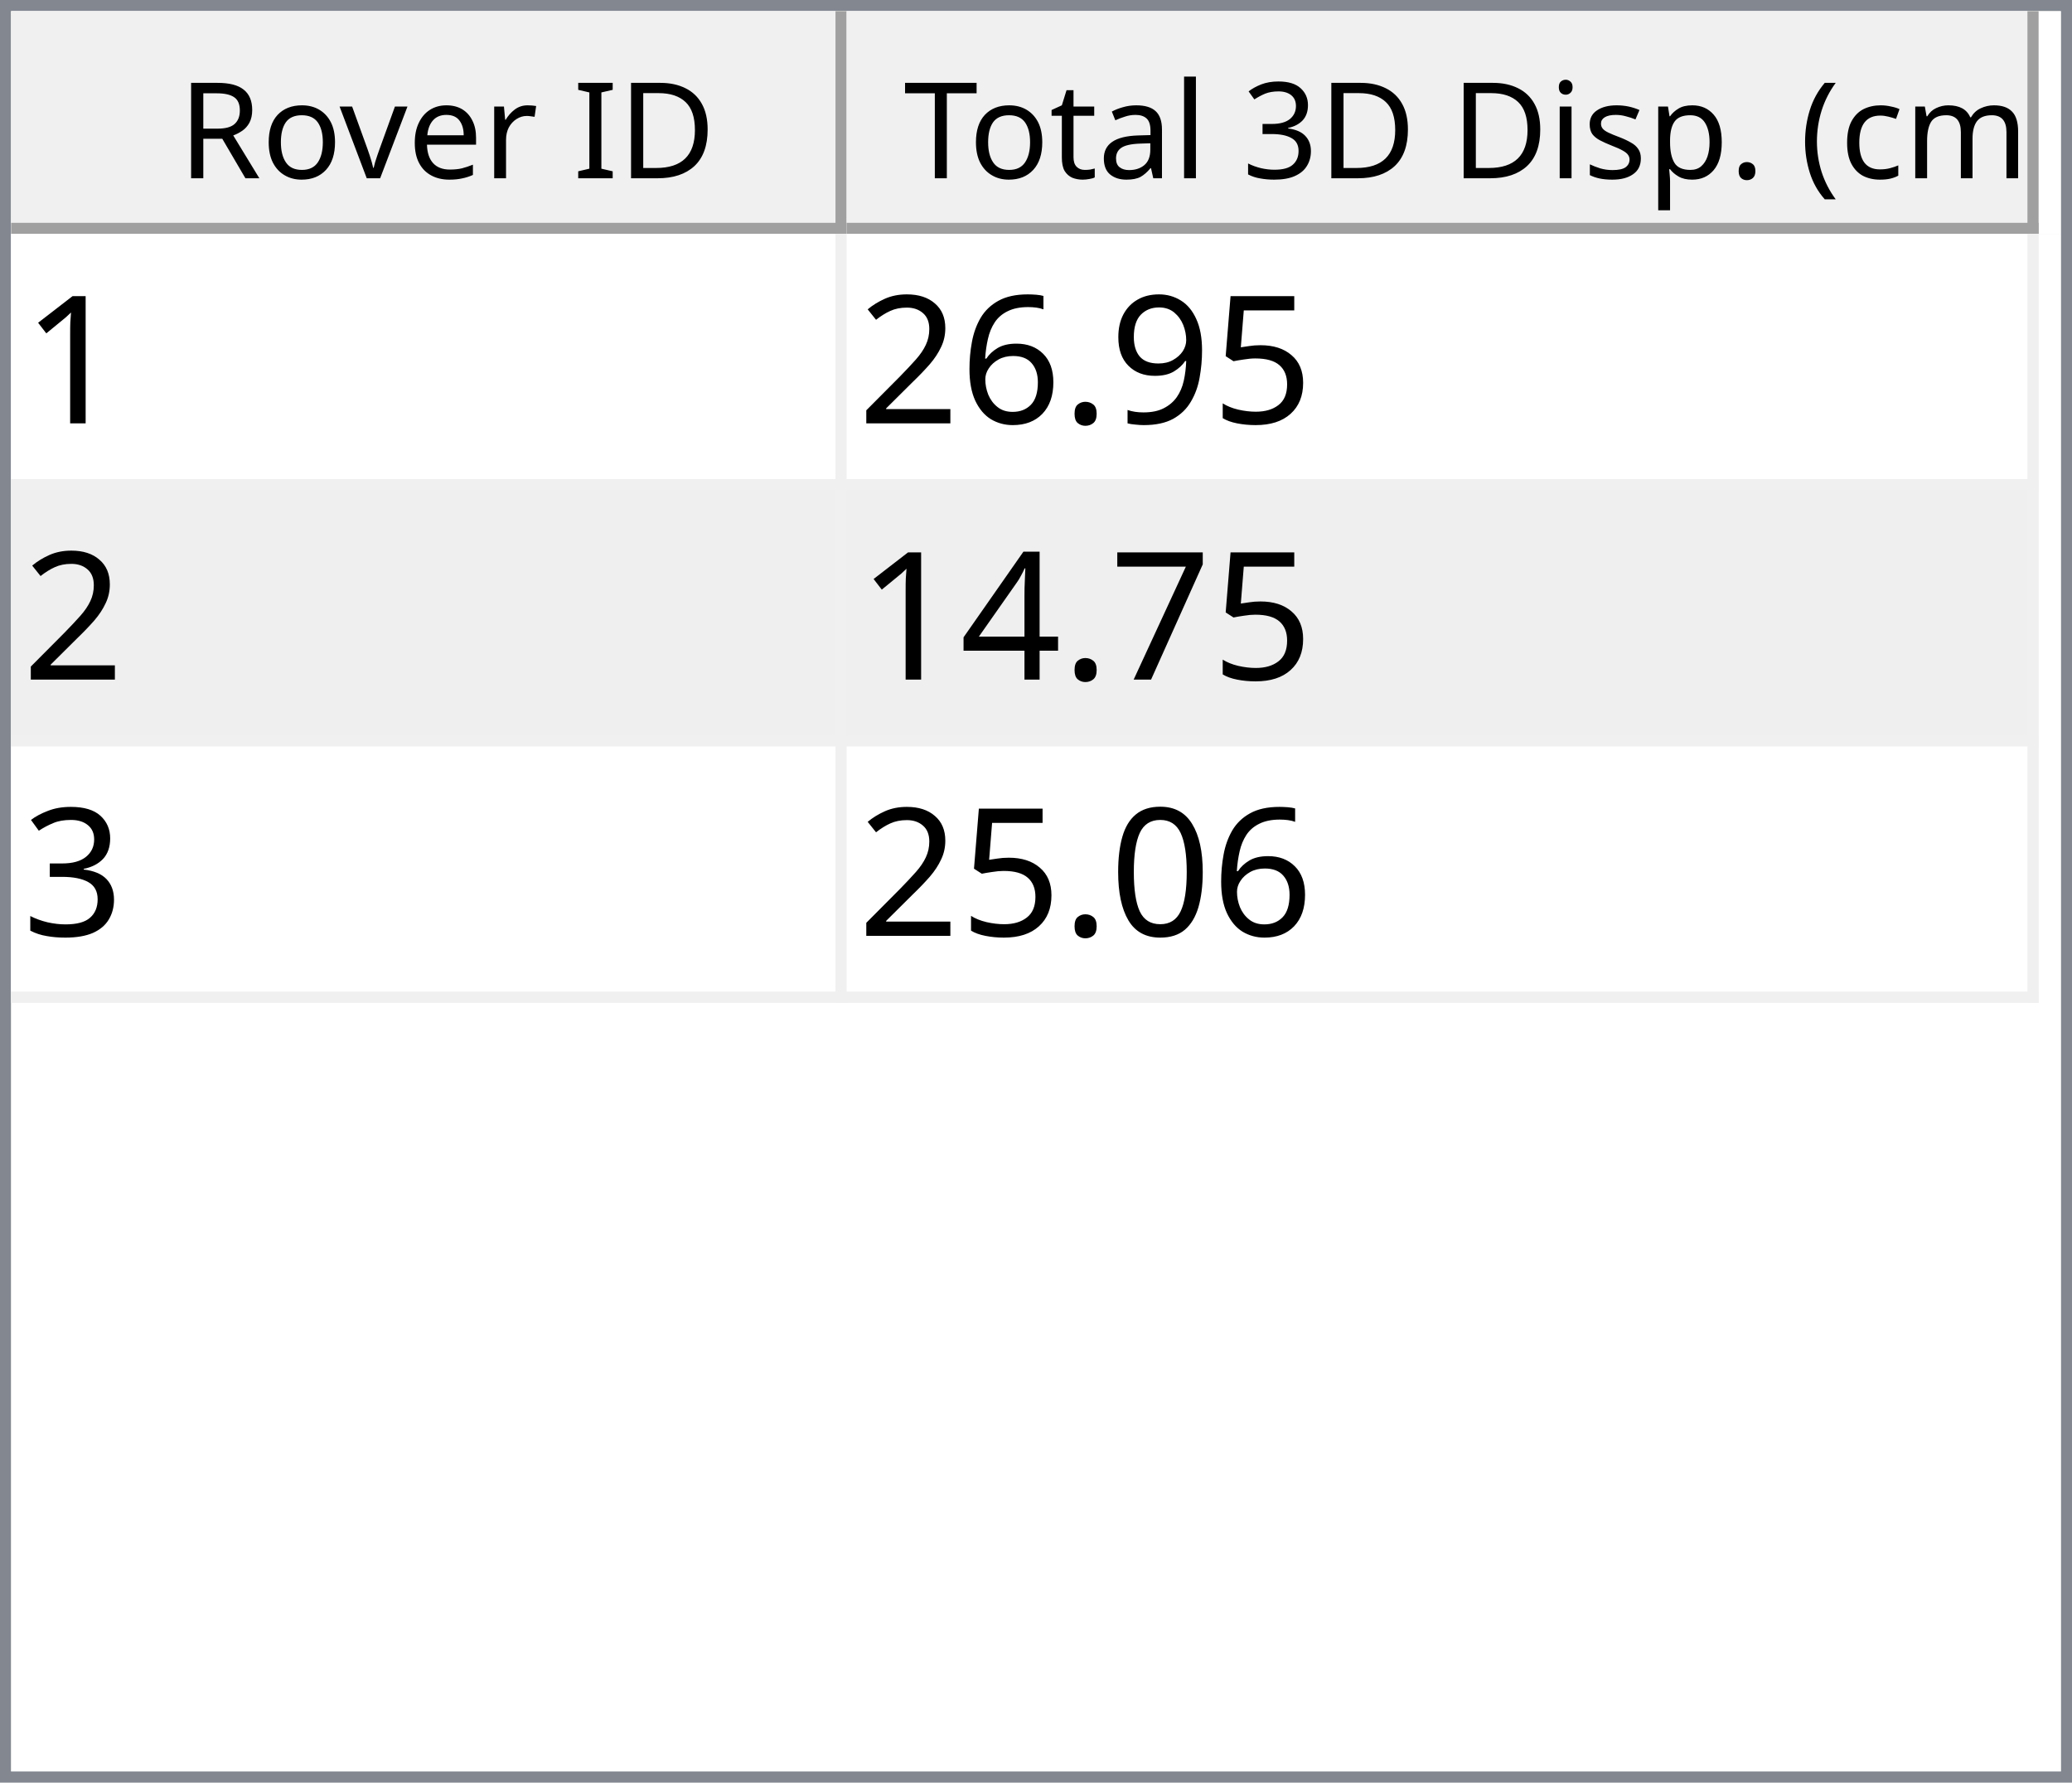
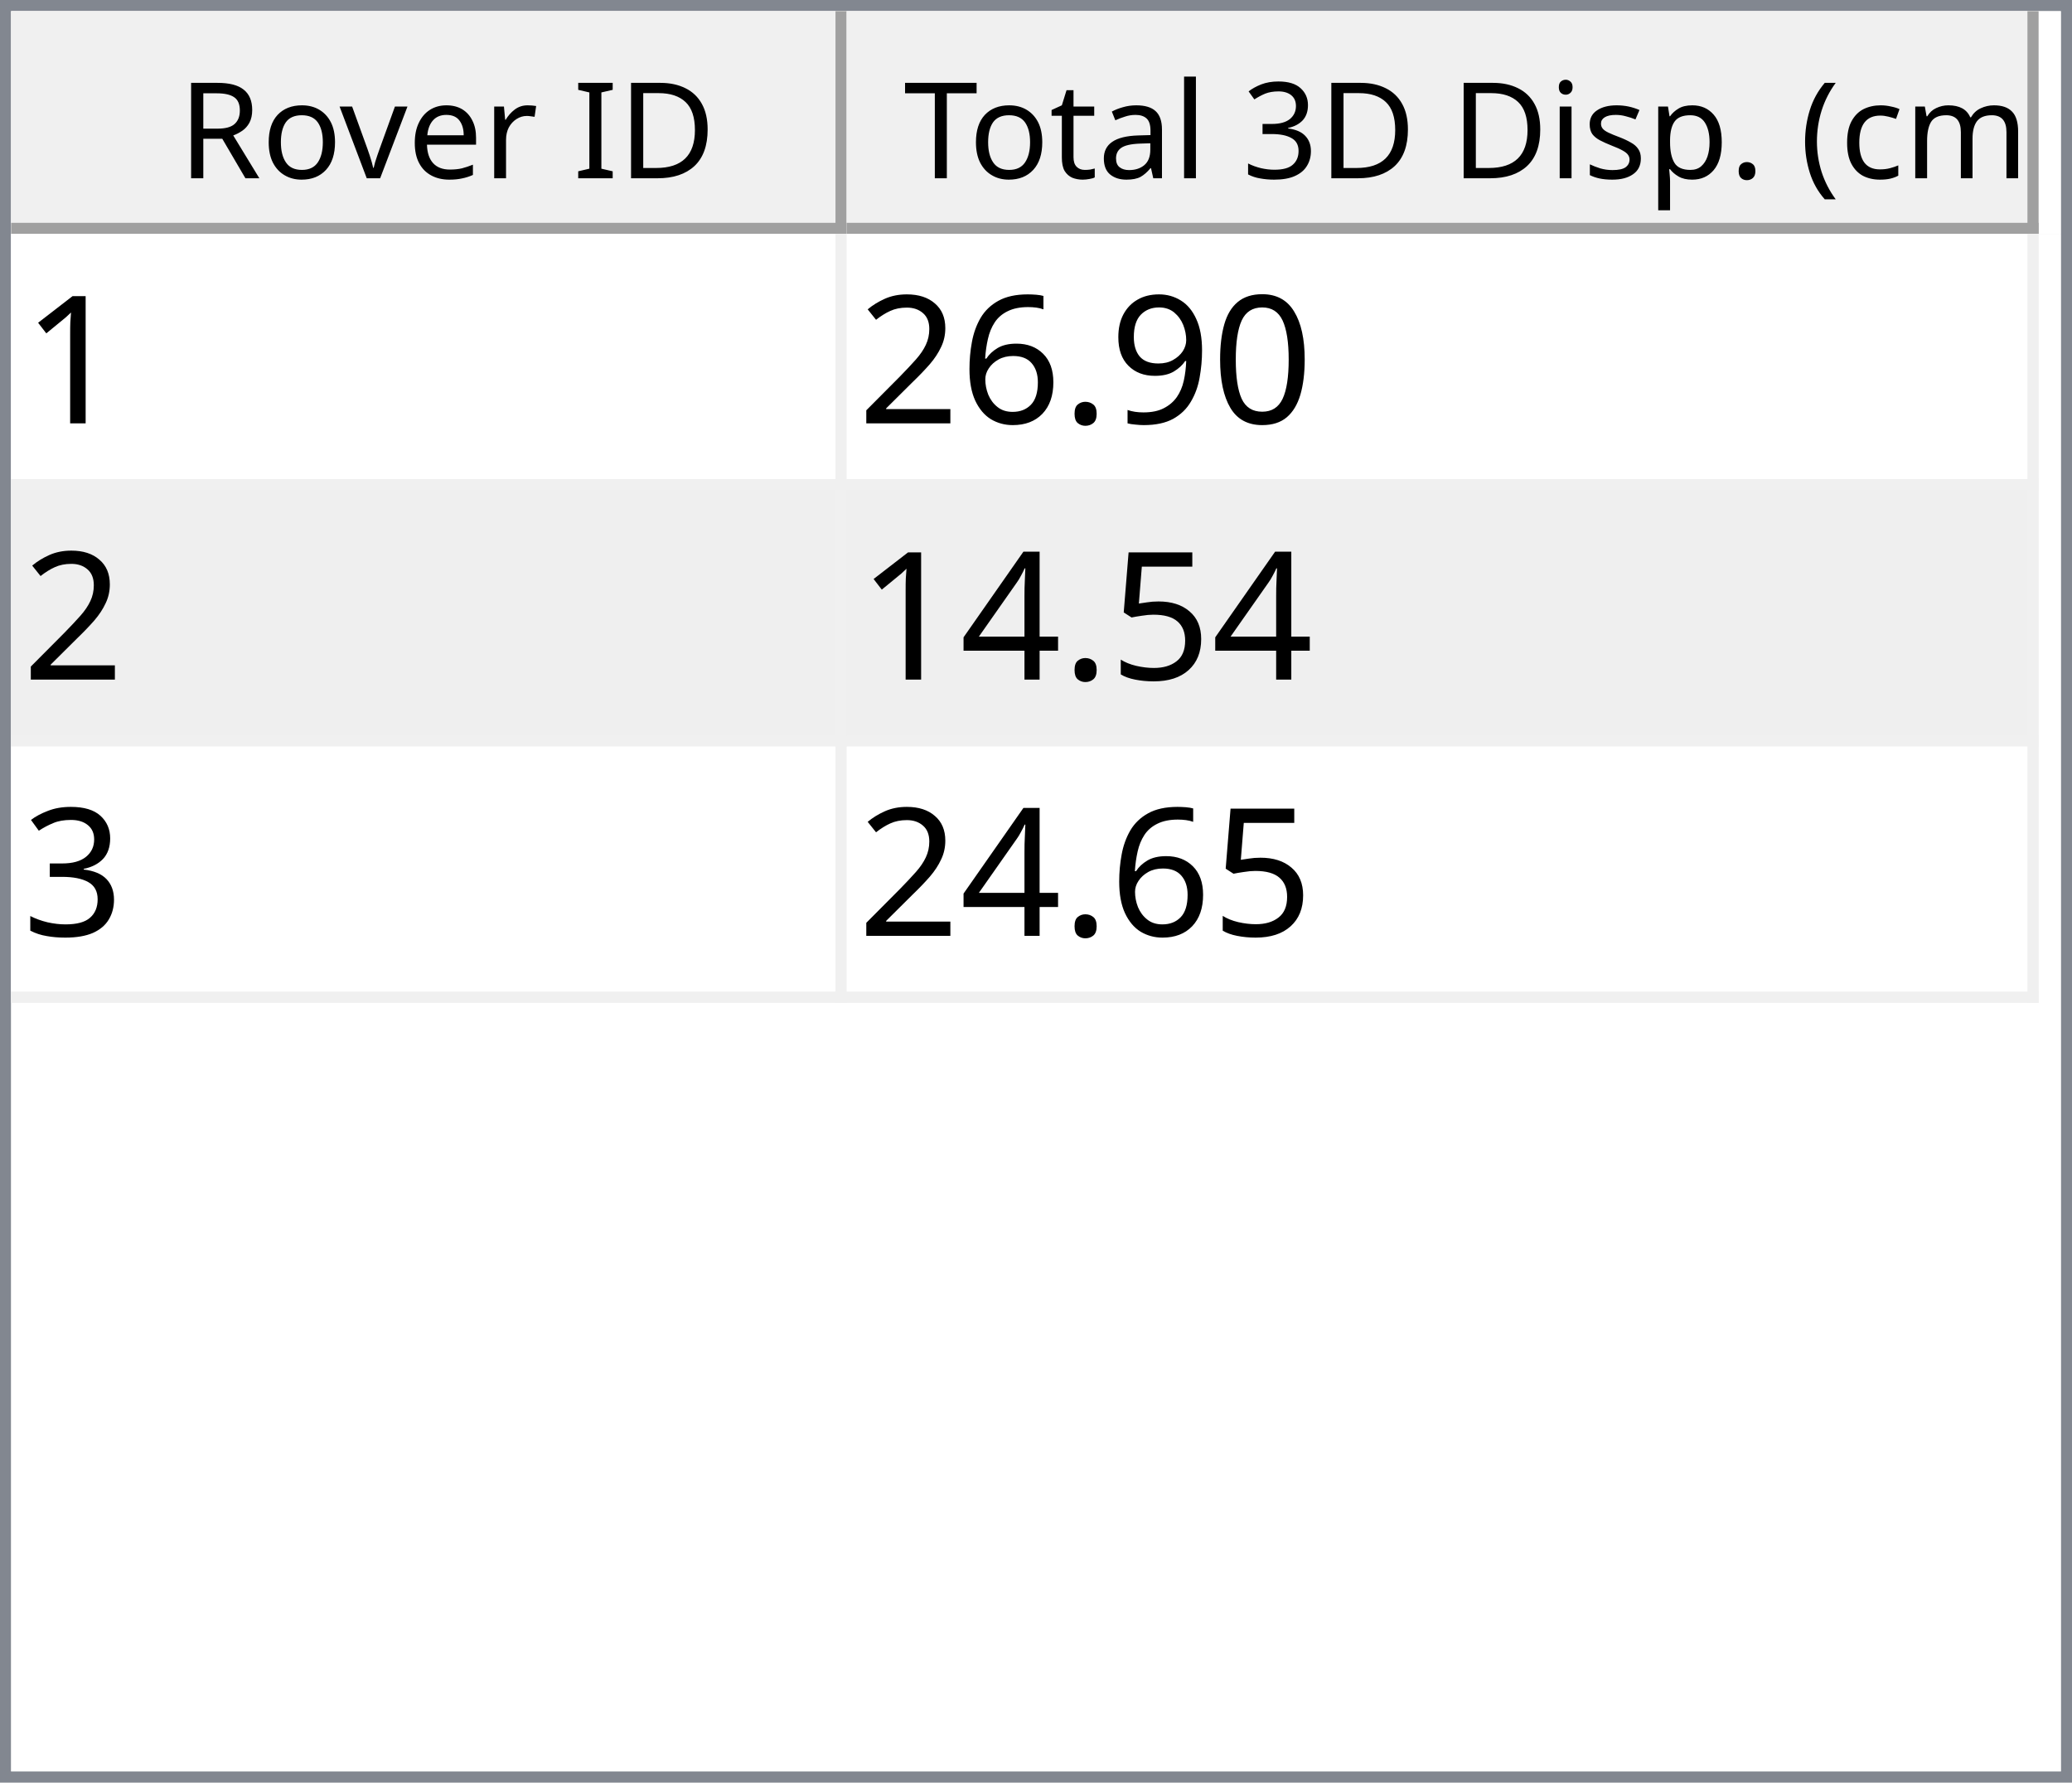
<svg xmlns="http://www.w3.org/2000/svg" style="fill-opacity:1; color-rendering:auto; color-interpolation:auto; text-rendering:auto; stroke:black; stroke-linecap:square; stroke-miterlimit:10; shape-rendering:auto; stroke-opacity:1; fill:black; stroke-dasharray:none; font-weight:normal; stroke-width:1; font-family:'Dialog'; font-style:normal; stroke-linejoin:miter; font-size:12px; stroke-dashoffset:0; image-rendering:auto;" width="186" height="160">
  <defs id="genericDefs" />
  <g>
    <defs id="defs1">
      <clipPath clipPathUnits="userSpaceOnUse" id="clipPath1">
        <path d="M0 0 L186 0 L186 160 L0 160 L0 0 Z" />
      </clipPath>
      <clipPath clipPathUnits="userSpaceOnUse" id="clipPath2">
        <path d="M0 0 L0 160 L186 160 L186 0 Z" />
      </clipPath>
      <clipPath clipPathUnits="userSpaceOnUse" id="clipPath3">
        <path d="M0 0 L0 20 L184 20 L184 0 Z" />
      </clipPath>
      <clipPath clipPathUnits="userSpaceOnUse" id="clipPath4">
        <path d="M0 0 L0 20 L75 20 L75 0 Z" />
      </clipPath>
      <clipPath clipPathUnits="userSpaceOnUse" id="clipPath5">
        <path d="M1 1 L1 19 L74 19 L74 1 Z" />
      </clipPath>
      <clipPath clipPathUnits="userSpaceOnUse" id="clipPath6">
        <path d="M0 0 L0 18 L73 18 L73 0 Z" />
      </clipPath>
      <clipPath clipPathUnits="userSpaceOnUse" id="clipPath7">
        <path d="M-0.5 -0.5 L-0.5 19.5 L74.5 19.5 L74.5 -0.5 Z" />
      </clipPath>
      <clipPath clipPathUnits="userSpaceOnUse" id="clipPath8">
        <path d="M0 0 L0 20 L107 20 L107 0 Z" />
      </clipPath>
      <clipPath clipPathUnits="userSpaceOnUse" id="clipPath9">
        <path d="M1 1 L1 19 L106 19 L106 1 Z" />
      </clipPath>
      <clipPath clipPathUnits="userSpaceOnUse" id="clipPath10">
        <path d="M0 0 L0 18 L105 18 L105 0 Z" />
      </clipPath>
      <clipPath clipPathUnits="userSpaceOnUse" id="clipPath11">
        <path d="M-0.5 -0.5 L-0.5 19.5 L106.5 19.5 L106.5 -0.5 Z" />
      </clipPath>
      <clipPath clipPathUnits="userSpaceOnUse" id="clipPath12">
        <path d="M0 0 L0 138 L184 138 L184 0 Z" />
      </clipPath>
      <clipPath clipPathUnits="userSpaceOnUse" id="clipPath13">
        <path d="M0 0 L0 69 L182 69 L182 0 Z" />
      </clipPath>
      <clipPath clipPathUnits="userSpaceOnUse" id="clipPath14">
        <path d="M-0.5 -0.5 L-0.5 68.5 L181.5 68.5 L181.5 -0.5 Z" />
      </clipPath>
      <clipPath clipPathUnits="userSpaceOnUse" id="clipPath15">
        <path d="M0 0 L0 22 L74 22 L74 0 Z" />
      </clipPath>
      <clipPath clipPathUnits="userSpaceOnUse" id="clipPath16">
        <path d="M0 0 L0 22 L106 22 L106 0 Z" />
      </clipPath>
      <font horiz-adv-x="64.551" id="font1">
        <font-face ascent="107.91" descent="25.098" units-per-em="100" style="font-style:normal; font-family:Segoe UI; font-weight:normal;" />
        <missing-glyph horiz-adv-x="64.551" d="M8.109 0 L8.109 68.266 L56.453 68.266 L56.453 0 L8.109 0 ZM15.328 7.234 L49.219 7.234 L49.219 61.031 L15.328 61.031 L15.328 7.234 Z" />
        <glyph unicode="D" horiz-adv-x="70.117" d="M9.188 0 L9.188 70.016 L28.516 70.016 Q65.531 70.016 65.531 35.891 Q65.531 19.672 55.25 9.836 Q44.969 0 27.734 0 L9.188 0 ZM17.391 62.594 L17.391 7.422 L27.828 7.422 Q41.609 7.422 49.273 14.797 Q56.938 22.172 56.938 35.688 Q56.938 62.594 28.328 62.594 L17.391 62.594 Z" />
        <glyph unicode="I" horiz-adv-x="26.611" d="M17.391 0 L9.188 0 L9.188 70.016 L17.391 70.016 L17.391 0 Z" />
        <glyph unicode=" " horiz-adv-x="27.393" d="" />
        <glyph unicode="r" horiz-adv-x="34.766" d="M34.188 41.891 Q32.078 43.5 28.125 43.5 Q23 43.5 19.555 38.672 Q16.109 33.844 16.109 25.484 L16.109 0 L8.109 0 L8.109 50 L16.109 50 L16.109 39.703 L16.312 39.703 Q18.016 44.969 21.531 47.922 Q25.047 50.875 29.391 50.875 Q32.516 50.875 34.188 50.203 L34.188 41.891 Z" />
        <glyph unicode="e" horiz-adv-x="52.295" d="M48.297 23 L12.984 23 Q13.188 14.656 17.484 10.109 Q21.781 5.562 29.297 5.562 Q37.75 5.562 44.828 11.141 L44.828 3.609 Q38.234 -1.172 27.391 -1.172 Q16.797 -1.172 10.742 5.641 Q4.688 12.453 4.688 24.812 Q4.688 36.469 11.305 43.82 Q17.922 51.172 27.734 51.172 Q37.547 51.172 42.922 44.828 Q48.297 38.484 48.297 27.203 L48.297 23 ZM40.094 29.781 Q40.047 36.719 36.75 40.578 Q33.453 44.438 27.594 44.438 Q21.922 44.438 17.969 40.383 Q14.016 36.328 13.094 29.781 L40.094 29.781 Z" />
        <glyph unicode="v" horiz-adv-x="47.9" d="M47.406 50 L27.484 0 L19.625 0 L0.688 50 L9.469 50 L22.172 13.672 Q23.578 9.672 23.922 6.688 L24.125 6.688 Q24.609 10.453 25.688 13.484 L38.969 50 L47.406 50 Z" />
        <glyph unicode="o" horiz-adv-x="58.594" d="M29 -1.172 Q17.922 -1.172 11.305 5.836 Q4.688 12.844 4.688 24.422 Q4.688 37.016 11.57 44.094 Q18.453 51.172 30.172 51.172 Q41.359 51.172 47.633 44.289 Q53.906 37.406 53.906 25.203 Q53.906 13.234 47.141 6.031 Q40.375 -1.172 29 -1.172 ZM29.594 44.438 Q21.875 44.438 17.383 39.188 Q12.891 33.938 12.891 24.703 Q12.891 15.828 17.43 10.695 Q21.969 5.562 29.594 5.562 Q37.359 5.562 41.531 10.594 Q45.703 15.625 45.703 24.906 Q45.703 34.281 41.531 39.359 Q37.359 44.438 29.594 44.438 Z" />
        <glyph unicode="R" horiz-adv-x="59.814" d="M59.375 0 L49.609 0 L37.891 19.625 Q36.281 22.359 34.766 24.289 Q33.25 26.219 31.664 27.438 Q30.078 28.656 28.25 29.219 Q26.422 29.781 24.125 29.781 L17.391 29.781 L17.391 0 L9.188 0 L9.188 70.016 L30.078 70.016 Q34.672 70.016 38.555 68.867 Q42.438 67.719 45.289 65.375 Q48.141 63.031 49.758 59.547 Q51.375 56.062 51.375 51.375 Q51.375 47.703 50.273 44.656 Q49.172 41.609 47.148 39.211 Q45.125 36.812 42.266 35.133 Q39.406 33.453 35.844 32.516 L35.844 32.328 Q37.594 31.547 38.891 30.547 Q40.188 29.547 41.359 28.18 Q42.531 26.812 43.68 25.078 Q44.828 23.344 46.234 21.047 L59.375 0 ZM17.391 62.594 L17.391 37.203 L28.516 37.203 Q31.594 37.203 34.203 38.133 Q36.812 39.062 38.719 40.797 Q40.625 42.531 41.703 45.047 Q42.781 47.562 42.781 50.688 Q42.781 56.297 39.141 59.445 Q35.5 62.594 28.609 62.594 L17.391 62.594 Z" />
        <glyph unicode=")" horiz-adv-x="30.176" d="M8.297 -15.922 L1.172 -15.922 Q16.406 2.344 16.406 26.812 Q16.406 51.469 1.078 70.016 L8.297 70.016 Q23.531 52.156 23.531 26.703 Q23.531 1.375 8.297 -15.922 Z" />
        <glyph unicode="m" horiz-adv-x="86.133" d="M79.109 0 L71.094 0 L71.094 28.719 Q71.094 37.016 68.531 40.727 Q65.969 44.438 59.906 44.438 Q54.781 44.438 51.195 39.75 Q47.609 35.062 47.609 28.516 L47.609 0 L39.594 0 L39.594 29.688 Q39.594 44.438 28.219 44.438 Q22.953 44.438 19.531 40.016 Q16.109 35.594 16.109 28.516 L16.109 0 L8.109 0 L8.109 50 L16.109 50 L16.109 42.094 L16.312 42.094 Q21.625 51.172 31.844 51.172 Q36.969 51.172 40.773 48.312 Q44.578 45.453 46 40.828 Q51.562 51.172 62.594 51.172 Q79.109 51.172 79.109 30.812 L79.109 0 Z" />
        <glyph unicode="c" horiz-adv-x="46.191" d="M42.188 2.297 Q36.422 -1.172 28.516 -1.172 Q17.828 -1.172 11.258 5.789 Q4.688 12.75 4.688 23.828 Q4.688 36.188 11.766 43.68 Q18.844 51.172 30.672 51.172 Q37.25 51.172 42.281 48.734 L42.281 40.531 Q36.719 44.438 30.375 44.438 Q22.703 44.438 17.797 38.945 Q12.891 33.453 12.891 24.516 Q12.891 15.719 17.508 10.641 Q22.125 5.562 29.891 5.562 Q36.422 5.562 42.188 9.906 L42.188 2.297 Z" />
        <glyph unicode="(" horiz-adv-x="30.176" d="M29.109 -15.922 L21.969 -15.922 Q6.844 1.375 6.844 26.703 Q6.844 52.156 21.969 70.016 L29.203 70.016 Q13.875 51.469 13.875 26.812 Q13.875 2.344 29.109 -15.922 Z" />
        <glyph unicode="." horiz-adv-x="21.68" d="M10.891 -1.078 Q8.641 -1.078 7.055 0.539 Q5.469 2.156 5.469 4.391 Q5.469 6.641 7.055 8.273 Q8.641 9.906 10.891 9.906 Q13.188 9.906 14.797 8.273 Q16.406 6.641 16.406 4.391 Q16.406 2.156 14.797 0.539 Q13.188 -1.078 10.891 -1.078 Z" />
        <glyph unicode="p" horiz-adv-x="58.789" d="M16.312 7.234 L16.109 7.234 L16.109 -23 L8.109 -23 L8.109 50 L16.109 50 L16.109 41.219 L16.312 41.219 Q22.219 51.172 33.594 51.172 Q43.266 51.172 48.688 44.461 Q54.109 37.75 54.109 26.469 Q54.109 13.922 48 6.375 Q41.891 -1.172 31.297 -1.172 Q21.578 -1.172 16.312 7.234 ZM16.109 27.391 L16.109 20.406 Q16.109 14.203 20.141 9.883 Q24.172 5.562 30.375 5.562 Q37.641 5.562 41.773 11.133 Q45.906 16.703 45.906 26.609 Q45.906 34.969 42.047 39.703 Q38.188 44.438 31.594 44.438 Q24.609 44.438 20.359 39.578 Q16.109 34.719 16.109 27.391 Z" />
        <glyph unicode="s" horiz-adv-x="42.432" d="M5.078 1.812 L5.078 10.406 Q11.625 5.562 19.484 5.562 Q30.031 5.562 30.031 12.594 Q30.031 14.594 29.125 15.992 Q28.219 17.391 26.68 18.461 Q25.141 19.531 23.07 20.383 Q21 21.234 18.609 22.172 Q15.281 23.484 12.766 24.828 Q10.25 26.172 8.57 27.859 Q6.891 29.547 6.031 31.695 Q5.172 33.844 5.172 36.719 Q5.172 40.234 6.789 42.945 Q8.406 45.656 11.086 47.484 Q13.766 49.312 17.211 50.242 Q20.656 51.172 24.312 51.172 Q30.812 51.172 35.938 48.922 L35.938 40.828 Q30.422 44.438 23.25 44.438 Q21 44.438 19.195 43.922 Q17.391 43.406 16.094 42.477 Q14.797 41.547 14.086 40.258 Q13.375 38.969 13.375 37.406 Q13.375 35.453 14.086 34.133 Q14.797 32.812 16.164 31.789 Q17.531 30.766 19.484 29.938 Q21.438 29.109 23.922 28.125 Q27.25 26.859 29.883 25.516 Q32.516 24.172 34.375 22.484 Q36.234 20.797 37.234 18.602 Q38.234 16.406 38.234 13.375 Q38.234 9.672 36.602 6.938 Q34.969 4.203 32.234 2.398 Q29.5 0.594 25.93 -0.289 Q22.359 -1.172 18.453 -1.172 Q10.75 -1.172 5.078 1.812 Z" />
        <glyph unicode="i" horiz-adv-x="24.219" d="M12.203 62.703 Q10.062 62.703 8.547 64.164 Q7.031 65.625 7.031 67.875 Q7.031 70.125 8.547 71.609 Q10.062 73.094 12.203 73.094 Q14.406 73.094 15.945 71.609 Q17.484 70.125 17.484 67.875 Q17.484 65.719 15.945 64.211 Q14.406 62.703 12.203 62.703 ZM16.109 0 L8.109 0 L8.109 50 L16.109 50 L16.109 0 Z" />
        <glyph unicode="3" horiz-adv-x="53.906" d="M46.531 19.828 Q46.531 15.094 44.75 11.211 Q42.969 7.328 39.719 4.57 Q36.469 1.812 31.93 0.297 Q27.391 -1.219 21.922 -1.219 Q11.922 -1.219 6 2.594 L6 11.188 Q13.094 5.609 22.219 5.609 Q25.875 5.609 28.828 6.539 Q31.781 7.469 33.906 9.227 Q36.031 10.984 37.18 13.477 Q38.328 15.969 38.328 19.094 Q38.328 32.812 18.797 32.812 L12.984 32.812 L12.984 39.594 L18.5 39.594 Q35.797 39.594 35.797 52.484 Q35.797 64.406 22.609 64.406 Q15.188 64.406 8.688 59.422 L8.688 67.188 Q15.375 71.188 24.609 71.188 Q29 71.188 32.57 69.969 Q36.141 68.75 38.68 66.555 Q41.219 64.359 42.609 61.281 Q44 58.203 44 54.5 Q44 40.672 30.031 36.719 L30.031 36.531 Q33.594 36.141 36.625 34.797 Q39.656 33.453 41.852 31.305 Q44.047 29.156 45.289 26.25 Q46.531 23.344 46.531 19.828 Z" />
        <glyph unicode="l" horiz-adv-x="24.219" d="M16.109 0 L8.109 0 L8.109 74.031 L16.109 74.031 L16.109 0 Z" />
        <glyph unicode="a" horiz-adv-x="50.879" d="M43.891 0 L35.891 0 L35.891 7.812 L35.688 7.812 Q30.469 -1.172 20.312 -1.172 Q12.844 -1.172 8.617 2.781 Q4.391 6.734 4.391 13.281 Q4.391 27.297 20.906 29.594 L35.891 31.688 Q35.891 44.438 25.594 44.438 Q16.547 44.438 9.281 38.281 L9.281 46.484 Q16.656 51.172 26.266 51.172 Q43.891 51.172 43.891 32.516 L43.891 0 ZM35.891 25.297 L23.828 23.641 Q18.266 22.859 15.43 20.875 Q12.594 18.891 12.594 13.875 Q12.594 10.203 15.211 7.883 Q17.828 5.562 22.172 5.562 Q28.125 5.562 32.008 9.742 Q35.891 13.922 35.891 20.312 L35.891 25.297 Z" />
        <glyph unicode="t" horiz-adv-x="33.887" d="M31.297 0.484 Q28.469 -1.078 23.828 -1.078 Q10.688 -1.078 10.688 13.578 L10.688 43.172 L2.094 43.172 L2.094 50 L10.688 50 L10.688 62.203 L18.703 64.797 L18.703 50 L31.297 50 L31.297 43.172 L18.703 43.172 L18.703 14.984 Q18.703 9.969 20.414 7.82 Q22.125 5.672 26.078 5.672 Q29.109 5.672 31.297 7.328 L31.297 0.484 Z" />
        <glyph unicode="T" horiz-adv-x="52.393" d="M50.594 62.594 L30.375 62.594 L30.375 0 L22.172 0 L22.172 62.594 L2 62.594 L2 70.016 L50.594 70.016 L50.594 62.594 Z" />
      </font>
      <font horiz-adv-x="75.0" id="font2">
        <font-face ascent="100.537" descent="21.973" units-per-em="100" style="font-style:normal; font-family:sans-serif; font-weight:normal;" />
        <missing-glyph horiz-adv-x="75.0" d="M12.5 0 L12.5 62.5 L62.5 62.5 L62.5 0 L12.5 0 ZM14.062 1.562 L60.938 1.562 L60.938 60.938 L14.062 60.938 L14.062 1.562 Z" />
        <glyph unicode="1" horiz-adv-x="55.615" d="M37.25 0 L28.469 0 L28.469 56 Q25.297 52.984 20.141 49.953 Q14.984 46.922 10.891 45.406 L10.891 53.906 Q18.266 57.375 23.781 62.305 Q29.297 67.234 31.594 71.875 L37.25 71.875 L37.25 0 Z" />
-         <glyph unicode="5" horiz-adv-x="55.615" d="M4.156 18.75 L13.375 19.531 Q14.406 12.797 18.141 9.398 Q21.875 6 27.156 6 Q33.5 6 37.891 10.789 Q42.281 15.578 42.281 23.484 Q42.281 31 38.062 35.352 Q33.844 39.703 27 39.703 Q22.75 39.703 19.336 37.773 Q15.922 35.844 13.969 32.766 L5.719 33.844 L12.641 70.609 L48.25 70.609 L48.25 62.203 L19.672 62.203 L15.828 42.969 Q22.266 47.469 29.344 47.469 Q38.719 47.469 45.164 40.969 Q51.609 34.469 51.609 24.266 Q51.609 14.547 45.953 7.469 Q39.062 -1.219 27.156 -1.219 Q17.391 -1.219 11.211 4.25 Q5.031 9.719 4.156 18.75 Z" />
+         <glyph unicode="0" horiz-adv-x="55.615" d="M4.156 35.297 Q4.156 48 6.766 55.742 Q9.375 63.484 14.523 67.68 Q19.672 71.875 27.484 71.875 Q33.25 71.875 37.594 69.555 Q41.938 67.234 44.773 62.867 Q47.609 58.5 49.219 52.227 Q50.828 45.953 50.828 35.297 Q50.828 22.703 48.242 14.969 Q45.656 7.234 40.508 3.008 Q35.359 -1.219 27.484 -1.219 Q17.141 -1.219 11.234 6.203 Q4.156 15.141 4.156 35.297 ZM13.188 35.297 Q13.188 17.672 17.312 11.836 Q21.438 6 27.484 6 Q33.547 6 37.672 11.859 Q41.797 17.719 41.797 35.297 Q41.797 52.984 37.672 58.789 Q33.547 64.594 27.391 64.594 Q21.344 64.594 17.719 59.469 Q13.188 52.938 13.188 35.297 Z" />
        <glyph unicode="9" horiz-adv-x="55.615" d="M5.469 16.547 L13.922 17.328 Q14.984 11.375 18.016 8.688 Q21.047 6 25.781 6 Q29.828 6 32.883 7.859 Q35.938 9.719 37.891 12.82 Q39.844 15.922 41.164 21.195 Q42.484 26.469 42.484 31.938 Q42.484 32.516 42.438 33.688 Q39.797 29.5 35.234 26.883 Q30.672 24.266 25.344 24.266 Q16.453 24.266 10.305 30.711 Q4.156 37.156 4.156 47.703 Q4.156 58.594 10.578 65.234 Q17 71.875 26.656 71.875 Q33.641 71.875 39.43 68.117 Q45.219 64.359 48.219 57.398 Q51.219 50.438 51.219 37.25 Q51.219 23.531 48.242 15.406 Q45.266 7.281 39.383 3.031 Q33.5 -1.219 25.594 -1.219 Q17.188 -1.219 11.867 3.445 Q6.547 8.109 5.469 16.547 ZM41.453 48.141 Q41.453 55.719 37.43 60.156 Q33.406 64.594 27.734 64.594 Q21.875 64.594 17.531 59.812 Q13.188 55.031 13.188 47.406 Q13.188 40.578 17.312 36.305 Q21.438 32.031 27.484 32.031 Q33.594 32.031 37.523 36.305 Q41.453 40.578 41.453 48.141 Z" />
        <glyph unicode="." horiz-adv-x="27.783" d="M9.078 0 L9.078 10.016 L19.094 10.016 L19.094 0 L9.078 0 Z" />
        <glyph unicode="6" horiz-adv-x="55.615" d="M49.75 54.047 L41.016 53.375 Q39.844 58.547 37.703 60.891 Q34.125 64.656 28.906 64.656 Q24.703 64.656 21.531 62.312 Q17.391 59.281 14.992 53.469 Q12.594 47.656 12.5 36.922 Q15.672 41.75 20.266 44.094 Q24.859 46.438 29.891 46.438 Q38.672 46.438 44.852 39.969 Q51.031 33.5 51.031 23.25 Q51.031 16.5 48.125 10.719 Q45.219 4.938 40.141 1.859 Q35.062 -1.219 28.609 -1.219 Q17.625 -1.219 10.695 6.859 Q3.766 14.938 3.766 33.5 Q3.766 54.25 11.422 63.672 Q18.109 71.875 29.438 71.875 Q37.891 71.875 43.289 67.141 Q48.688 62.406 49.75 54.047 ZM13.875 23.188 Q13.875 18.656 15.797 14.508 Q17.719 10.359 21.188 8.18 Q24.656 6 28.469 6 Q34.031 6 38.039 10.492 Q42.047 14.984 42.047 22.703 Q42.047 30.125 38.086 34.398 Q34.125 38.672 28.125 38.672 Q22.172 38.672 18.023 34.398 Q13.875 30.125 13.875 23.188 Z" />
        <glyph unicode="2" horiz-adv-x="55.615" d="M50.344 8.453 L50.344 0 L3.031 0 Q2.938 3.172 4.047 6.109 Q5.859 10.938 9.836 15.625 Q13.812 20.312 21.344 26.469 Q33.016 36.031 37.117 41.625 Q41.219 47.219 41.219 52.203 Q41.219 57.422 37.477 61.008 Q33.734 64.594 27.734 64.594 Q21.391 64.594 17.578 60.789 Q13.766 56.984 13.719 50.25 L4.688 51.172 Q5.609 61.281 11.664 66.578 Q17.719 71.875 27.938 71.875 Q38.234 71.875 44.242 66.164 Q50.25 60.453 50.25 52 Q50.25 47.703 48.492 43.555 Q46.734 39.406 42.656 34.812 Q38.578 30.219 29.109 22.219 Q21.188 15.578 18.945 13.211 Q16.703 10.844 15.234 8.453 L50.344 8.453 Z" />
-         <glyph unicode="7" horiz-adv-x="55.615" d="M4.734 62.203 L4.734 70.656 L51.078 70.656 L51.078 63.812 Q44.234 56.547 37.523 44.484 Q30.812 32.422 27.156 19.672 Q24.516 10.688 23.781 0 L14.75 0 Q14.891 8.453 18.062 20.414 Q21.234 32.375 27.172 43.484 Q33.109 54.594 39.797 62.203 L4.734 62.203 Z" />
+         <glyph unicode="5" horiz-adv-x="55.615" d="M4.156 18.75 L13.375 19.531 Q14.406 12.797 18.141 9.398 Q21.875 6 27.156 6 Q33.5 6 37.891 10.789 Q42.281 15.578 42.281 23.484 Q42.281 31 38.062 35.352 Q33.844 39.703 27 39.703 Q22.75 39.703 19.336 37.773 Q15.922 35.844 13.969 32.766 L5.719 33.844 L12.641 70.609 L48.25 70.609 L48.25 62.203 L19.672 62.203 L15.828 42.969 Q22.266 47.469 29.344 47.469 Q38.719 47.469 45.164 40.969 Q51.609 34.469 51.609 24.266 Q51.609 14.547 45.953 7.469 Q39.062 -1.219 27.156 -1.219 Q17.391 -1.219 11.211 4.25 Q5.031 9.719 4.156 18.75 Z" />
        <glyph unicode="4" horiz-adv-x="55.615" d="M32.328 0 L32.328 17.141 L1.266 17.141 L1.266 25.203 L33.938 71.578 L41.109 71.578 L41.109 25.203 L50.781 25.203 L50.781 17.141 L41.109 17.141 L41.109 0 L32.328 0 ZM32.328 25.203 L32.328 57.469 L9.906 25.203 L32.328 25.203 Z" />
        <glyph unicode="3" horiz-adv-x="55.615" d="M4.203 18.891 L12.984 20.062 Q14.5 12.594 18.141 9.297 Q21.781 6 27 6 Q33.203 6 37.477 10.297 Q41.75 14.594 41.75 20.953 Q41.75 27 37.797 30.93 Q33.844 34.859 27.734 34.859 Q25.25 34.859 21.531 33.891 L22.516 41.609 Q23.391 41.5 23.922 41.5 Q29.547 41.5 34.039 44.43 Q38.531 47.359 38.531 53.469 Q38.531 58.297 35.258 61.477 Q31.984 64.656 26.812 64.656 Q21.688 64.656 18.266 61.43 Q14.844 58.203 13.875 51.766 L5.078 53.328 Q6.688 62.156 12.398 67.016 Q18.109 71.875 26.609 71.875 Q32.469 71.875 37.398 69.359 Q42.328 66.844 44.945 62.5 Q47.562 58.156 47.562 53.266 Q47.562 48.641 45.07 44.828 Q42.578 41.016 37.703 38.766 Q44.047 37.312 47.562 32.695 Q51.078 28.078 51.078 21.141 Q51.078 11.766 44.242 5.25 Q37.406 -1.266 26.953 -1.266 Q17.531 -1.266 11.305 4.352 Q5.078 9.969 4.203 18.891 Z" />
-         <glyph unicode="0" horiz-adv-x="55.615" d="M4.156 35.297 Q4.156 48 6.766 55.742 Q9.375 63.484 14.523 67.68 Q19.672 71.875 27.484 71.875 Q33.25 71.875 37.594 69.555 Q41.938 67.234 44.773 62.867 Q47.609 58.5 49.219 52.227 Q50.828 45.953 50.828 35.297 Q50.828 22.703 48.242 14.969 Q45.656 7.234 40.508 3.008 Q35.359 -1.219 27.484 -1.219 Q17.141 -1.219 11.234 6.203 Q4.156 15.141 4.156 35.297 ZM13.188 35.297 Q13.188 17.672 17.312 11.836 Q21.438 6 27.484 6 Q33.547 6 37.672 11.859 Q41.797 17.719 41.797 35.297 Q41.797 52.984 37.672 58.789 Q33.547 64.594 27.391 64.594 Q21.344 64.594 17.719 59.469 Q13.188 52.938 13.188 35.297 Z" />
      </font>
    </defs>
    <g style="fill:white; stroke:white;">
      <rect x="0" y="0" width="186" style="clip-path:url(#clipPath1); stroke:none;" height="160" />
    </g>
    <g style="fill:white; text-rendering:optimizeSpeed; color-rendering:optimizeSpeed; image-rendering:optimizeSpeed; shape-rendering:crispEdges; stroke:white; color-interpolation:sRGB;">
      <rect x="0" width="186" height="160" y="0" style="stroke:none;" />
      <path style="stroke:none;" d="M0 160 L186 160 L186 0 L0 0 Z" />
    </g>
    <g style="fill:rgb(240,240,240); font-family:'Segoe UI'; stroke:rgb(240,240,240);">
      <rect x="0" y="0" width="186" style="clip-path:url(#clipPath2); stroke:none;" height="160" />
    </g>
    <g style="fill:rgb(130,135,144); font-family:'Segoe UI'; stroke:rgb(130,135,144);">
      <path d="M0 0 L186 0 L186 160 L0 160 L0 0 ZM1 1 L185 1 L185 159 L1 159 L1 1 Z" style="fill-rule:evenodd; clip-path:url(#clipPath2); stroke:none;" />
    </g>
    <g style="fill:white; font-family:'Segoe UI'; stroke:white;" transform="translate(1,1)">
      <rect x="0" y="0" width="184" style="clip-path:url(#clipPath3); stroke:none;" height="20" />
    </g>
    <g style="fill:rgb(240,240,240); font-family:'Segoe UI'; stroke:rgb(240,240,240);" transform="translate(1,1)">
      <rect x="0" y="0" width="75" style="clip-path:url(#clipPath4); stroke:none;" height="20" />
    </g>
    <g style="font-family:'Segoe UI';" transform="translate(2,2)">
      <text x="14" xml:space="preserve" y="14" style="clip-path:url(#clipPath6); stroke:none;">Rover ID</text>
    </g>
    <g style="fill:rgb(160,160,160); font-family:'Segoe UI'; stroke:rgb(160,160,160); stroke-linejoin:bevel;" transform="translate(1.5,1.5)">
      <line x1="74" x2="74" y1="0" style="fill:none; clip-path:url(#clipPath7);" y2="19" />
    </g>
    <g style="fill:rgb(160,160,160); font-family:'Segoe UI'; stroke:rgb(160,160,160); stroke-linejoin:bevel;" transform="matrix(1,0,0,1,1,1) translate(0.5,0.5)">
      <line x1="0" x2="74" y1="19" style="fill:none; clip-path:url(#clipPath7);" y2="19" />
    </g>
    <g style="fill:rgb(240,240,240); font-family:'Segoe UI'; stroke:rgb(240,240,240);" transform="translate(76,1)">
      <rect x="0" y="0" width="107" style="clip-path:url(#clipPath8); stroke:none;" height="20" />
    </g>
    <g style="font-family:'Segoe UI';" transform="translate(77,2)">
      <text x="1" xml:space="preserve" y="14" style="clip-path:url(#clipPath10); stroke:none;"> Total 3D Disp. (cm)</text>
    </g>
    <g style="fill:rgb(160,160,160); font-family:'Segoe UI'; stroke:rgb(160,160,160); stroke-linejoin:bevel;" transform="translate(76.5,1.5)">
      <line x1="106" x2="106" y1="0" style="fill:none; clip-path:url(#clipPath11);" y2="19" />
    </g>
    <g style="fill:rgb(160,160,160); font-family:'Segoe UI'; stroke:rgb(160,160,160); stroke-linejoin:bevel;" transform="matrix(1,0,0,1,76,1) translate(0.5,0.5)">
      <line x1="0" x2="106" y1="19" style="fill:none; clip-path:url(#clipPath11);" y2="19" />
    </g>
    <g style="fill:white; font-family:'Segoe UI'; stroke:white;" transform="translate(1,21)">
      <rect x="0" y="0" width="184" style="clip-path:url(#clipPath12); stroke:none;" height="138" />
    </g>
    <g style="fill:rgb(240,240,240); font-size:16px; font-family:sans-serif; stroke:rgb(240,240,240);" transform="translate(1,21)">
      <rect x="0" y="0" width="182" style="clip-path:url(#clipPath13); stroke:none;" height="69" />
      <line transform="translate(0.5,0.5)" x1="0" x2="181" y1="22" style="clip-path:url(#clipPath14); fill:none; stroke-linejoin:bevel;" y2="22" />
    </g>
    <g transform="matrix(1,0,0,1,1,21) translate(0.5,0.5)" style="fill:rgb(240,240,240); font-size:16px; font-family:sans-serif; stroke:rgb(240,240,240); stroke-linejoin:bevel;">
      <line x1="0" x2="181" y1="45" style="fill:none; clip-path:url(#clipPath14);" y2="45" />
    </g>
    <g transform="matrix(1,0,0,1,1,21) translate(0.5,0.5)" style="fill:rgb(240,240,240); font-size:16px; font-family:sans-serif; stroke:rgb(240,240,240); stroke-linejoin:bevel;">
      <line x1="0" x2="181" y1="68" style="fill:none; clip-path:url(#clipPath14);" y2="68" />
    </g>
    <g transform="matrix(1,0,0,1,1,21) translate(0.5,0.5)" style="fill:rgb(240,240,240); font-size:16px; font-family:sans-serif; stroke:rgb(240,240,240); stroke-linejoin:bevel;">
      <line x1="74" x2="74" y1="0" style="fill:none; clip-path:url(#clipPath14);" y2="68" />
    </g>
    <g transform="matrix(1,0,0,1,1,21) translate(0.5,0.5)" style="fill:rgb(240,240,240); font-size:16px; font-family:sans-serif; stroke:rgb(240,240,240); stroke-linejoin:bevel;">
      <line x1="181" x2="181" y1="0" style="fill:none; clip-path:url(#clipPath14);" y2="68" />
    </g>
    <g style="fill:white; font-size:16px; font-family:sans-serif; stroke:white;" transform="matrix(1,0,0,1,1,21)">
      <rect x="0" y="0" width="74" style="clip-path:url(#clipPath15); stroke:none;" height="22" />
      <text x="1" y="17" style="fill:black; clip-path:url(#clipPath15); stroke:none;" xml:space="preserve">1</text>
    </g>
    <g style="fill:white; font-size:16px; font-family:sans-serif; stroke:white;" transform="matrix(1,0,0,1,1,21) translate(75,0)">
      <rect x="0" y="0" width="106" style="clip-path:url(#clipPath16); stroke:none;" height="22" />
-       <text x="1" y="17" style="fill:black; clip-path:url(#clipPath16); stroke:none;" xml:space="preserve">26.95</text>
+       <text x="1" y="17" style="fill:black; clip-path:url(#clipPath16); stroke:none;" xml:space="preserve">26.90</text>
    </g>
    <g style="fill:rgb(239,239,239); font-size:16px; font-family:sans-serif; stroke:rgb(239,239,239);" transform="matrix(1,0,0,1,1,21) translate(0,23)">
      <rect x="0" y="0" width="74" style="clip-path:url(#clipPath15); stroke:none;" height="22" />
      <text x="1" y="17" style="fill:black; clip-path:url(#clipPath15); stroke:none;" xml:space="preserve">2</text>
    </g>
    <g style="fill:rgb(239,239,239); font-size:16px; font-family:sans-serif; stroke:rgb(239,239,239);" transform="matrix(1,0,0,1,1,21) translate(75,23)">
      <rect x="0" y="0" width="106" style="clip-path:url(#clipPath16); stroke:none;" height="22" />
-       <text x="1" y="17" style="fill:black; clip-path:url(#clipPath16); stroke:none;" xml:space="preserve">14.75</text>
+       <text x="1" y="17" style="fill:black; clip-path:url(#clipPath16); stroke:none;" xml:space="preserve">14.54</text>
    </g>
    <g style="fill:white; font-size:16px; font-family:sans-serif; stroke:white;" transform="matrix(1,0,0,1,1,21) translate(0,46)">
      <rect x="0" y="0" width="74" style="clip-path:url(#clipPath15); stroke:none;" height="22" />
      <text x="1" y="17" style="fill:black; clip-path:url(#clipPath15); stroke:none;" xml:space="preserve">3</text>
    </g>
    <g style="fill:white; font-size:16px; font-family:sans-serif; stroke:white;" transform="matrix(1,0,0,1,1,21) translate(75,46)">
      <rect x="0" y="0" width="106" style="clip-path:url(#clipPath16); stroke:none;" height="22" />
-       <text x="1" y="17" style="fill:black; clip-path:url(#clipPath16); stroke:none;" xml:space="preserve">25.06</text>
+       <text x="1" y="17" style="fill:black; clip-path:url(#clipPath16); stroke:none;" xml:space="preserve">24.65</text>
    </g>
  </g>
</svg>
